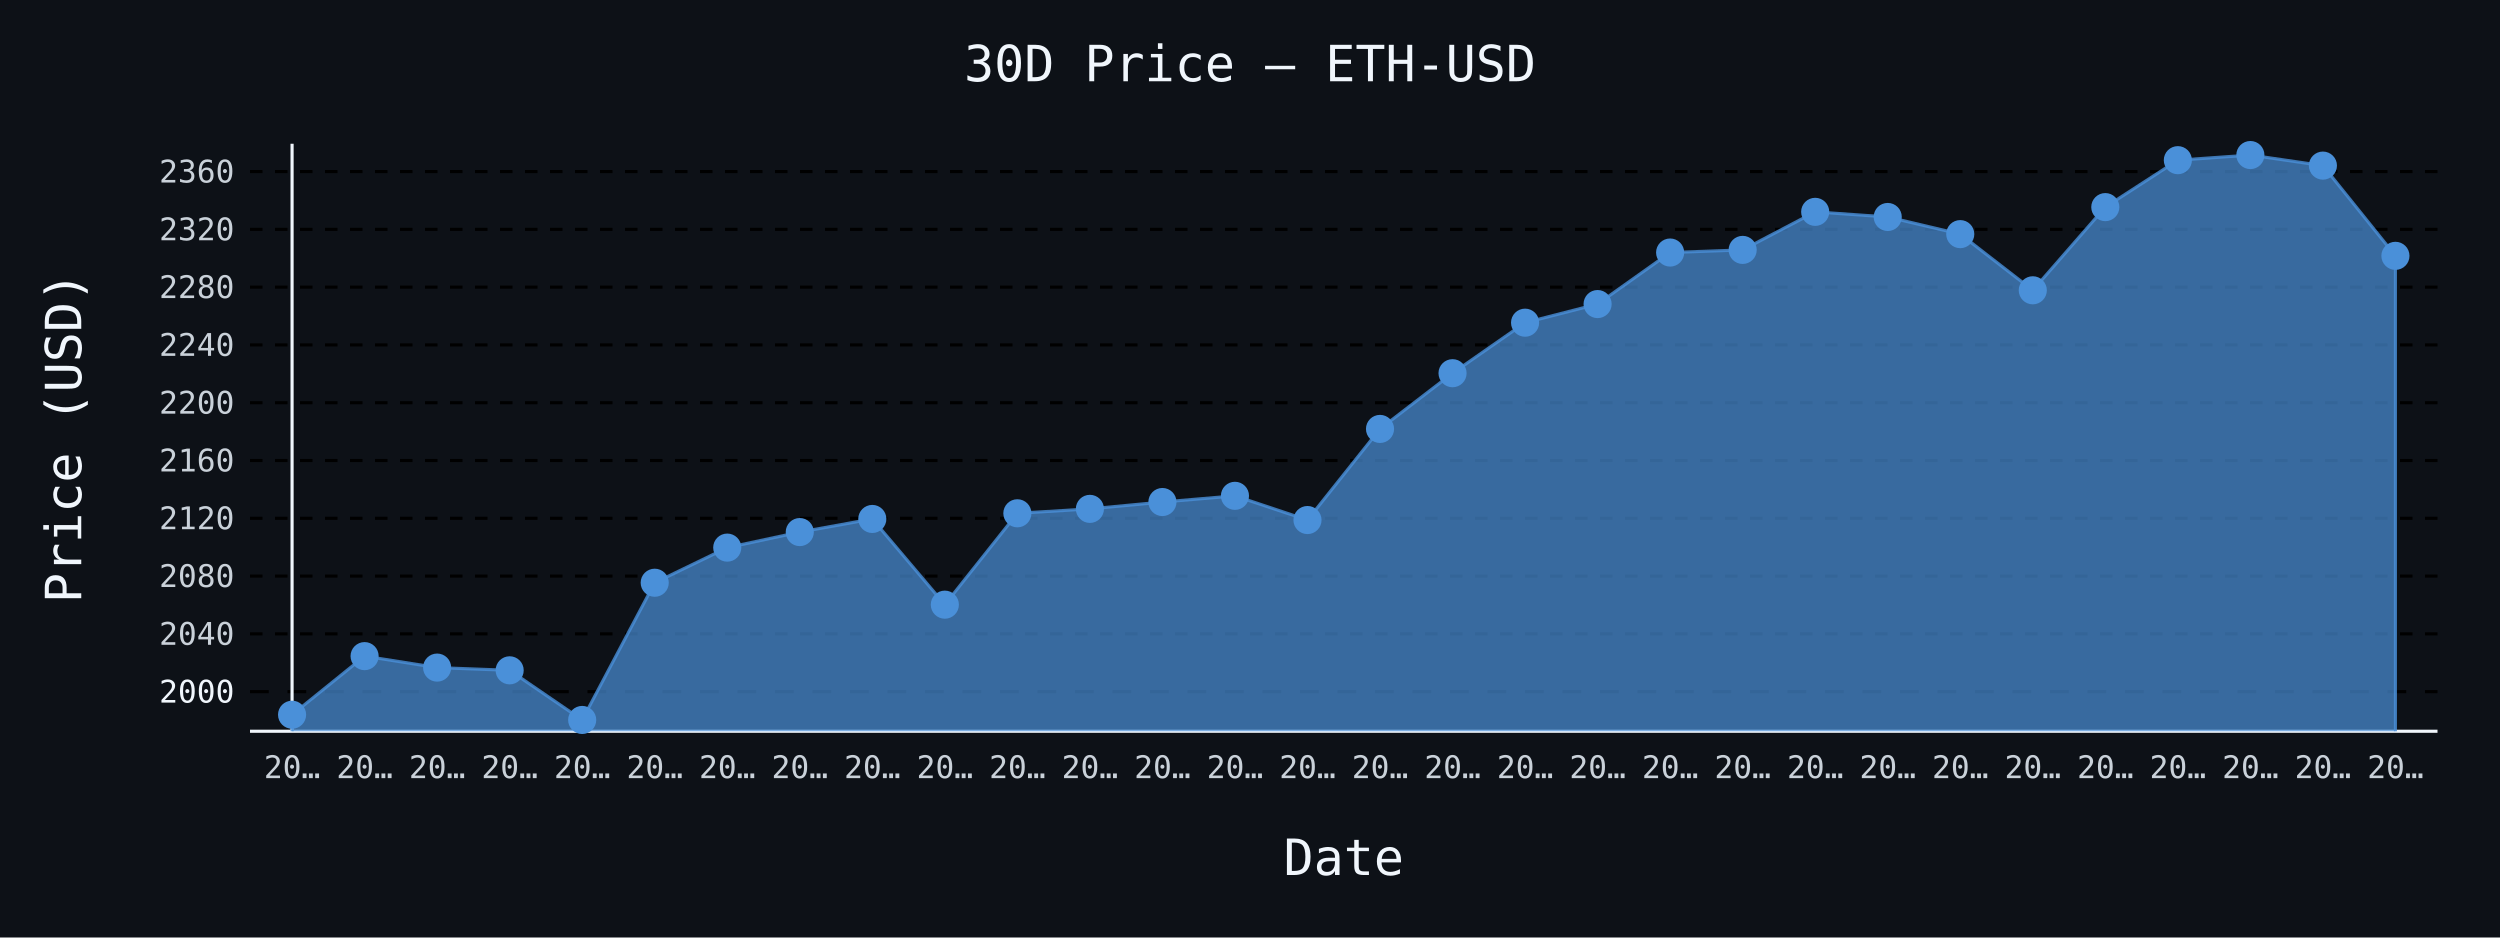
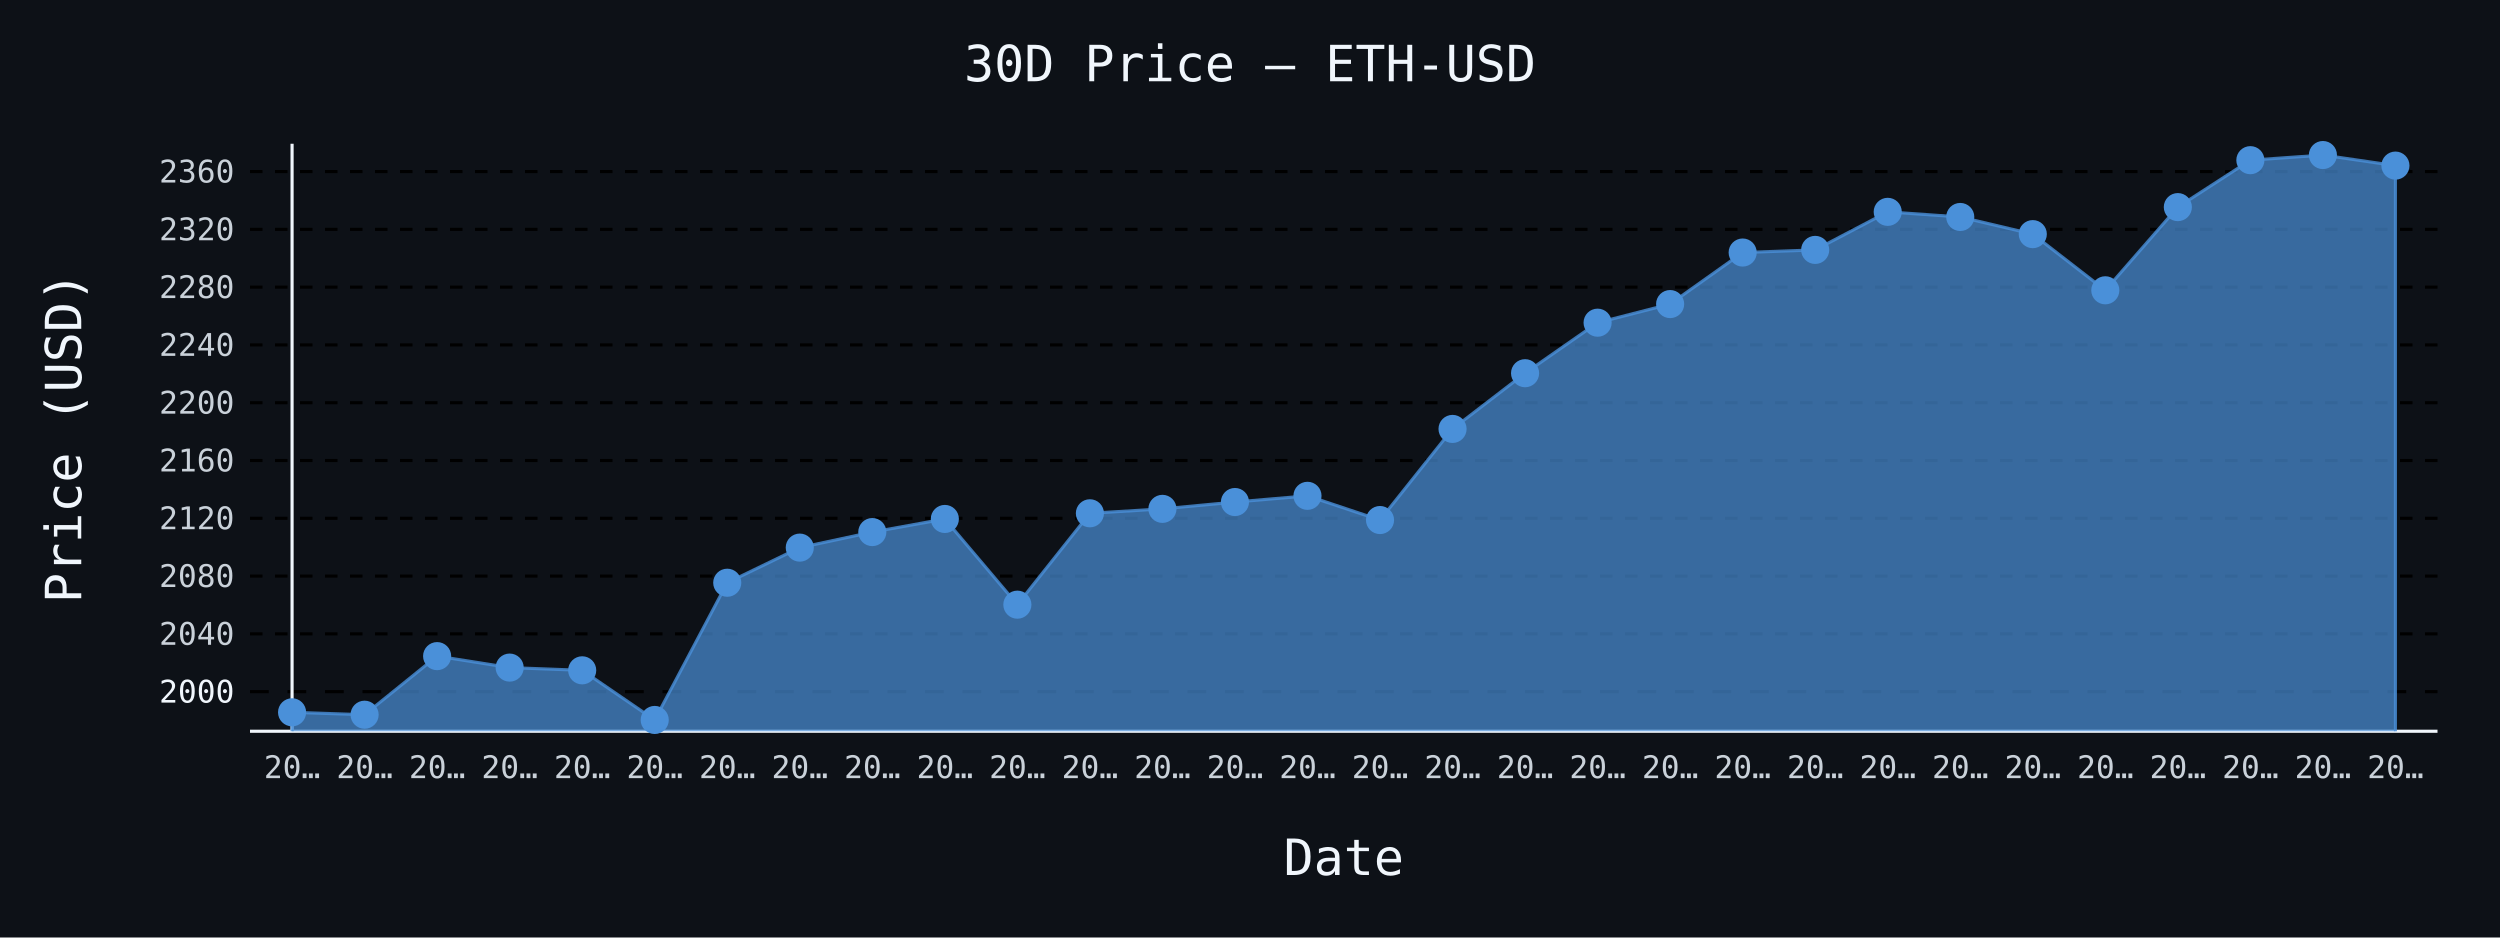
- <svg xmlns="http://www.w3.org/2000/svg" id="chart-a2e0371c-0bc6-48fb-b64f-8168f2ec1880" class="pygal-chart" viewBox="0 0 800 300">
+ <svg xmlns="http://www.w3.org/2000/svg" id="chart-ef2e01bb-cd0f-420e-bcbc-2380070de7d0" class="pygal-chart" viewBox="0 0 800 300">
  <defs>
-     <style type="text/css">#chart-a2e0371c-0bc6-48fb-b64f-8168f2ec1880{-webkit-user-select:none;-webkit-font-smoothing:antialiased;font-family:monospace}#chart-a2e0371c-0bc6-48fb-b64f-8168f2ec1880 .title{font-family:monospace;font-size:16px}#chart-a2e0371c-0bc6-48fb-b64f-8168f2ec1880 .legends .legend text{font-family:monospace;font-size:14px}#chart-a2e0371c-0bc6-48fb-b64f-8168f2ec1880 .axis text{font-family:monospace;font-size:10px}#chart-a2e0371c-0bc6-48fb-b64f-8168f2ec1880 .axis text.major{font-family:monospace;font-size:10px}#chart-a2e0371c-0bc6-48fb-b64f-8168f2ec1880 .text-overlay text.value{font-family:monospace;font-size:16px}#chart-a2e0371c-0bc6-48fb-b64f-8168f2ec1880 .text-overlay text.label{font-family:monospace;font-size:10px}#chart-a2e0371c-0bc6-48fb-b64f-8168f2ec1880 .tooltip{font-family:monospace;font-size:14px}#chart-a2e0371c-0bc6-48fb-b64f-8168f2ec1880 text.no_data{font-family:monospace;font-size:64px}
- #chart-a2e0371c-0bc6-48fb-b64f-8168f2ec1880{background-color:#0d1117}#chart-a2e0371c-0bc6-48fb-b64f-8168f2ec1880 path,#chart-a2e0371c-0bc6-48fb-b64f-8168f2ec1880 line,#chart-a2e0371c-0bc6-48fb-b64f-8168f2ec1880 rect,#chart-a2e0371c-0bc6-48fb-b64f-8168f2ec1880 circle{-webkit-transition:150ms;-moz-transition:150ms;transition:150ms}#chart-a2e0371c-0bc6-48fb-b64f-8168f2ec1880 .graph &gt; .background{fill:#0d1117}#chart-a2e0371c-0bc6-48fb-b64f-8168f2ec1880 .plot &gt; .background{fill:#0d1117}#chart-a2e0371c-0bc6-48fb-b64f-8168f2ec1880 .graph{fill:#c9d1d9}#chart-a2e0371c-0bc6-48fb-b64f-8168f2ec1880 text.no_data{fill:#f0f6fc}#chart-a2e0371c-0bc6-48fb-b64f-8168f2ec1880 .title{fill:#f0f6fc}#chart-a2e0371c-0bc6-48fb-b64f-8168f2ec1880 .legends .legend text{fill:#c9d1d9}#chart-a2e0371c-0bc6-48fb-b64f-8168f2ec1880 .legends .legend:hover text{fill:#f0f6fc}#chart-a2e0371c-0bc6-48fb-b64f-8168f2ec1880 .axis .line{stroke:#f0f6fc}#chart-a2e0371c-0bc6-48fb-b64f-8168f2ec1880 .axis .guide.line{stroke:#8b949e}#chart-a2e0371c-0bc6-48fb-b64f-8168f2ec1880 .axis .major.line{stroke:#c9d1d9}#chart-a2e0371c-0bc6-48fb-b64f-8168f2ec1880 .axis text.major{fill:#f0f6fc}#chart-a2e0371c-0bc6-48fb-b64f-8168f2ec1880 .axis.y .guides:hover .guide.line,#chart-a2e0371c-0bc6-48fb-b64f-8168f2ec1880 .line-graph .axis.x .guides:hover .guide.line,#chart-a2e0371c-0bc6-48fb-b64f-8168f2ec1880 .stackedline-graph .axis.x .guides:hover .guide.line,#chart-a2e0371c-0bc6-48fb-b64f-8168f2ec1880 .xy-graph .axis.x .guides:hover .guide.line{stroke:#f0f6fc}#chart-a2e0371c-0bc6-48fb-b64f-8168f2ec1880 .axis .guides:hover text{fill:#f0f6fc}#chart-a2e0371c-0bc6-48fb-b64f-8168f2ec1880 .reactive{fill-opacity:.7;stroke-opacity:.8;stroke-width:1}#chart-a2e0371c-0bc6-48fb-b64f-8168f2ec1880 .ci{stroke:#c9d1d9}#chart-a2e0371c-0bc6-48fb-b64f-8168f2ec1880 .reactive.active,#chart-a2e0371c-0bc6-48fb-b64f-8168f2ec1880 .active .reactive{fill-opacity:.8;stroke-opacity:.9;stroke-width:4}#chart-a2e0371c-0bc6-48fb-b64f-8168f2ec1880 .ci .reactive.active{stroke-width:1.5}#chart-a2e0371c-0bc6-48fb-b64f-8168f2ec1880 .series text{fill:#f0f6fc}#chart-a2e0371c-0bc6-48fb-b64f-8168f2ec1880 .tooltip rect{fill:#0d1117;stroke:#f0f6fc;-webkit-transition:opacity 150ms;-moz-transition:opacity 150ms;transition:opacity 150ms}#chart-a2e0371c-0bc6-48fb-b64f-8168f2ec1880 .tooltip .label{fill:#c9d1d9}#chart-a2e0371c-0bc6-48fb-b64f-8168f2ec1880 .tooltip .label{fill:#c9d1d9}#chart-a2e0371c-0bc6-48fb-b64f-8168f2ec1880 .tooltip .legend{font-size:.8em;fill:#8b949e}#chart-a2e0371c-0bc6-48fb-b64f-8168f2ec1880 .tooltip .x_label{font-size:.6em;fill:#f0f6fc}#chart-a2e0371c-0bc6-48fb-b64f-8168f2ec1880 .tooltip .xlink{font-size:.5em;text-decoration:underline}#chart-a2e0371c-0bc6-48fb-b64f-8168f2ec1880 .tooltip .value{font-size:1.5em}#chart-a2e0371c-0bc6-48fb-b64f-8168f2ec1880 .bound{font-size:.5em}#chart-a2e0371c-0bc6-48fb-b64f-8168f2ec1880 .max-value{font-size:.75em;fill:#8b949e}#chart-a2e0371c-0bc6-48fb-b64f-8168f2ec1880 .map-element{fill:#0d1117;stroke:#8b949e !important}#chart-a2e0371c-0bc6-48fb-b64f-8168f2ec1880 .map-element .reactive{fill-opacity:inherit;stroke-opacity:inherit}#chart-a2e0371c-0bc6-48fb-b64f-8168f2ec1880 .color-0,#chart-a2e0371c-0bc6-48fb-b64f-8168f2ec1880 .color-0 a:visited{stroke:#4a90d9;fill:#4a90d9}#chart-a2e0371c-0bc6-48fb-b64f-8168f2ec1880 .text-overlay .color-0 text{fill:black}
- #chart-a2e0371c-0bc6-48fb-b64f-8168f2ec1880 text.no_data{text-anchor:middle}#chart-a2e0371c-0bc6-48fb-b64f-8168f2ec1880 .guide.line{fill:none}#chart-a2e0371c-0bc6-48fb-b64f-8168f2ec1880 .centered{text-anchor:middle}#chart-a2e0371c-0bc6-48fb-b64f-8168f2ec1880 .title{text-anchor:middle}#chart-a2e0371c-0bc6-48fb-b64f-8168f2ec1880 .legends .legend text{fill-opacity:1}#chart-a2e0371c-0bc6-48fb-b64f-8168f2ec1880 .axis.x text{text-anchor:middle}#chart-a2e0371c-0bc6-48fb-b64f-8168f2ec1880 .axis.x:not(.web) text[transform]{text-anchor:start}#chart-a2e0371c-0bc6-48fb-b64f-8168f2ec1880 .axis.x:not(.web) text[transform].backwards{text-anchor:end}#chart-a2e0371c-0bc6-48fb-b64f-8168f2ec1880 .axis.y text{text-anchor:end}#chart-a2e0371c-0bc6-48fb-b64f-8168f2ec1880 .axis.y text[transform].backwards{text-anchor:start}#chart-a2e0371c-0bc6-48fb-b64f-8168f2ec1880 .axis.y2 text{text-anchor:start}#chart-a2e0371c-0bc6-48fb-b64f-8168f2ec1880 .axis.y2 text[transform].backwards{text-anchor:end}#chart-a2e0371c-0bc6-48fb-b64f-8168f2ec1880 .axis .guide.line{stroke-dasharray:4,4;stroke:black}#chart-a2e0371c-0bc6-48fb-b64f-8168f2ec1880 .axis .major.guide.line{stroke-dasharray:6,6;stroke:black}#chart-a2e0371c-0bc6-48fb-b64f-8168f2ec1880 .horizontal .axis.y .guide.line,#chart-a2e0371c-0bc6-48fb-b64f-8168f2ec1880 .horizontal .axis.y2 .guide.line,#chart-a2e0371c-0bc6-48fb-b64f-8168f2ec1880 .vertical .axis.x .guide.line{opacity:0}#chart-a2e0371c-0bc6-48fb-b64f-8168f2ec1880 .horizontal .axis.always_show .guide.line,#chart-a2e0371c-0bc6-48fb-b64f-8168f2ec1880 .vertical .axis.always_show .guide.line{opacity:1 !important}#chart-a2e0371c-0bc6-48fb-b64f-8168f2ec1880 .axis.y .guides:hover .guide.line,#chart-a2e0371c-0bc6-48fb-b64f-8168f2ec1880 .axis.y2 .guides:hover .guide.line,#chart-a2e0371c-0bc6-48fb-b64f-8168f2ec1880 .axis.x .guides:hover .guide.line{opacity:1}#chart-a2e0371c-0bc6-48fb-b64f-8168f2ec1880 .axis .guides:hover text{opacity:1}#chart-a2e0371c-0bc6-48fb-b64f-8168f2ec1880 .nofill{fill:none}#chart-a2e0371c-0bc6-48fb-b64f-8168f2ec1880 .subtle-fill{fill-opacity:.2}#chart-a2e0371c-0bc6-48fb-b64f-8168f2ec1880 .dot{stroke-width:1px;fill-opacity:1;stroke-opacity:1}#chart-a2e0371c-0bc6-48fb-b64f-8168f2ec1880 .dot.active{stroke-width:5px}#chart-a2e0371c-0bc6-48fb-b64f-8168f2ec1880 .dot.negative{fill:transparent}#chart-a2e0371c-0bc6-48fb-b64f-8168f2ec1880 text,#chart-a2e0371c-0bc6-48fb-b64f-8168f2ec1880 tspan{stroke:none !important}#chart-a2e0371c-0bc6-48fb-b64f-8168f2ec1880 .series text.active{opacity:1}#chart-a2e0371c-0bc6-48fb-b64f-8168f2ec1880 .tooltip rect{fill-opacity:.95;stroke-width:.5}#chart-a2e0371c-0bc6-48fb-b64f-8168f2ec1880 .tooltip text{fill-opacity:1}#chart-a2e0371c-0bc6-48fb-b64f-8168f2ec1880 .showable{visibility:hidden}#chart-a2e0371c-0bc6-48fb-b64f-8168f2ec1880 .showable.shown{visibility:visible}#chart-a2e0371c-0bc6-48fb-b64f-8168f2ec1880 .gauge-background{fill:rgba(229,229,229,1);stroke:none}#chart-a2e0371c-0bc6-48fb-b64f-8168f2ec1880 .bg-lines{stroke:#0d1117;stroke-width:2px}</style>
+     <style type="text/css">#chart-ef2e01bb-cd0f-420e-bcbc-2380070de7d0{-webkit-user-select:none;-webkit-font-smoothing:antialiased;font-family:monospace}#chart-ef2e01bb-cd0f-420e-bcbc-2380070de7d0 .title{font-family:monospace;font-size:16px}#chart-ef2e01bb-cd0f-420e-bcbc-2380070de7d0 .legends .legend text{font-family:monospace;font-size:14px}#chart-ef2e01bb-cd0f-420e-bcbc-2380070de7d0 .axis text{font-family:monospace;font-size:10px}#chart-ef2e01bb-cd0f-420e-bcbc-2380070de7d0 .axis text.major{font-family:monospace;font-size:10px}#chart-ef2e01bb-cd0f-420e-bcbc-2380070de7d0 .text-overlay text.value{font-family:monospace;font-size:16px}#chart-ef2e01bb-cd0f-420e-bcbc-2380070de7d0 .text-overlay text.label{font-family:monospace;font-size:10px}#chart-ef2e01bb-cd0f-420e-bcbc-2380070de7d0 .tooltip{font-family:monospace;font-size:14px}#chart-ef2e01bb-cd0f-420e-bcbc-2380070de7d0 text.no_data{font-family:monospace;font-size:64px}
+ #chart-ef2e01bb-cd0f-420e-bcbc-2380070de7d0{background-color:#0d1117}#chart-ef2e01bb-cd0f-420e-bcbc-2380070de7d0 path,#chart-ef2e01bb-cd0f-420e-bcbc-2380070de7d0 line,#chart-ef2e01bb-cd0f-420e-bcbc-2380070de7d0 rect,#chart-ef2e01bb-cd0f-420e-bcbc-2380070de7d0 circle{-webkit-transition:150ms;-moz-transition:150ms;transition:150ms}#chart-ef2e01bb-cd0f-420e-bcbc-2380070de7d0 .graph &gt; .background{fill:#0d1117}#chart-ef2e01bb-cd0f-420e-bcbc-2380070de7d0 .plot &gt; .background{fill:#0d1117}#chart-ef2e01bb-cd0f-420e-bcbc-2380070de7d0 .graph{fill:#c9d1d9}#chart-ef2e01bb-cd0f-420e-bcbc-2380070de7d0 text.no_data{fill:#f0f6fc}#chart-ef2e01bb-cd0f-420e-bcbc-2380070de7d0 .title{fill:#f0f6fc}#chart-ef2e01bb-cd0f-420e-bcbc-2380070de7d0 .legends .legend text{fill:#c9d1d9}#chart-ef2e01bb-cd0f-420e-bcbc-2380070de7d0 .legends .legend:hover text{fill:#f0f6fc}#chart-ef2e01bb-cd0f-420e-bcbc-2380070de7d0 .axis .line{stroke:#f0f6fc}#chart-ef2e01bb-cd0f-420e-bcbc-2380070de7d0 .axis .guide.line{stroke:#8b949e}#chart-ef2e01bb-cd0f-420e-bcbc-2380070de7d0 .axis .major.line{stroke:#c9d1d9}#chart-ef2e01bb-cd0f-420e-bcbc-2380070de7d0 .axis text.major{fill:#f0f6fc}#chart-ef2e01bb-cd0f-420e-bcbc-2380070de7d0 .axis.y .guides:hover .guide.line,#chart-ef2e01bb-cd0f-420e-bcbc-2380070de7d0 .line-graph .axis.x .guides:hover .guide.line,#chart-ef2e01bb-cd0f-420e-bcbc-2380070de7d0 .stackedline-graph .axis.x .guides:hover .guide.line,#chart-ef2e01bb-cd0f-420e-bcbc-2380070de7d0 .xy-graph .axis.x .guides:hover .guide.line{stroke:#f0f6fc}#chart-ef2e01bb-cd0f-420e-bcbc-2380070de7d0 .axis .guides:hover text{fill:#f0f6fc}#chart-ef2e01bb-cd0f-420e-bcbc-2380070de7d0 .reactive{fill-opacity:.7;stroke-opacity:.8;stroke-width:1}#chart-ef2e01bb-cd0f-420e-bcbc-2380070de7d0 .ci{stroke:#c9d1d9}#chart-ef2e01bb-cd0f-420e-bcbc-2380070de7d0 .reactive.active,#chart-ef2e01bb-cd0f-420e-bcbc-2380070de7d0 .active .reactive{fill-opacity:.8;stroke-opacity:.9;stroke-width:4}#chart-ef2e01bb-cd0f-420e-bcbc-2380070de7d0 .ci .reactive.active{stroke-width:1.5}#chart-ef2e01bb-cd0f-420e-bcbc-2380070de7d0 .series text{fill:#f0f6fc}#chart-ef2e01bb-cd0f-420e-bcbc-2380070de7d0 .tooltip rect{fill:#0d1117;stroke:#f0f6fc;-webkit-transition:opacity 150ms;-moz-transition:opacity 150ms;transition:opacity 150ms}#chart-ef2e01bb-cd0f-420e-bcbc-2380070de7d0 .tooltip .label{fill:#c9d1d9}#chart-ef2e01bb-cd0f-420e-bcbc-2380070de7d0 .tooltip .label{fill:#c9d1d9}#chart-ef2e01bb-cd0f-420e-bcbc-2380070de7d0 .tooltip .legend{font-size:.8em;fill:#8b949e}#chart-ef2e01bb-cd0f-420e-bcbc-2380070de7d0 .tooltip .x_label{font-size:.6em;fill:#f0f6fc}#chart-ef2e01bb-cd0f-420e-bcbc-2380070de7d0 .tooltip .xlink{font-size:.5em;text-decoration:underline}#chart-ef2e01bb-cd0f-420e-bcbc-2380070de7d0 .tooltip .value{font-size:1.5em}#chart-ef2e01bb-cd0f-420e-bcbc-2380070de7d0 .bound{font-size:.5em}#chart-ef2e01bb-cd0f-420e-bcbc-2380070de7d0 .max-value{font-size:.75em;fill:#8b949e}#chart-ef2e01bb-cd0f-420e-bcbc-2380070de7d0 .map-element{fill:#0d1117;stroke:#8b949e !important}#chart-ef2e01bb-cd0f-420e-bcbc-2380070de7d0 .map-element .reactive{fill-opacity:inherit;stroke-opacity:inherit}#chart-ef2e01bb-cd0f-420e-bcbc-2380070de7d0 .color-0,#chart-ef2e01bb-cd0f-420e-bcbc-2380070de7d0 .color-0 a:visited{stroke:#4a90d9;fill:#4a90d9}#chart-ef2e01bb-cd0f-420e-bcbc-2380070de7d0 .text-overlay .color-0 text{fill:black}
+ #chart-ef2e01bb-cd0f-420e-bcbc-2380070de7d0 text.no_data{text-anchor:middle}#chart-ef2e01bb-cd0f-420e-bcbc-2380070de7d0 .guide.line{fill:none}#chart-ef2e01bb-cd0f-420e-bcbc-2380070de7d0 .centered{text-anchor:middle}#chart-ef2e01bb-cd0f-420e-bcbc-2380070de7d0 .title{text-anchor:middle}#chart-ef2e01bb-cd0f-420e-bcbc-2380070de7d0 .legends .legend text{fill-opacity:1}#chart-ef2e01bb-cd0f-420e-bcbc-2380070de7d0 .axis.x text{text-anchor:middle}#chart-ef2e01bb-cd0f-420e-bcbc-2380070de7d0 .axis.x:not(.web) text[transform]{text-anchor:start}#chart-ef2e01bb-cd0f-420e-bcbc-2380070de7d0 .axis.x:not(.web) text[transform].backwards{text-anchor:end}#chart-ef2e01bb-cd0f-420e-bcbc-2380070de7d0 .axis.y text{text-anchor:end}#chart-ef2e01bb-cd0f-420e-bcbc-2380070de7d0 .axis.y text[transform].backwards{text-anchor:start}#chart-ef2e01bb-cd0f-420e-bcbc-2380070de7d0 .axis.y2 text{text-anchor:start}#chart-ef2e01bb-cd0f-420e-bcbc-2380070de7d0 .axis.y2 text[transform].backwards{text-anchor:end}#chart-ef2e01bb-cd0f-420e-bcbc-2380070de7d0 .axis .guide.line{stroke-dasharray:4,4;stroke:black}#chart-ef2e01bb-cd0f-420e-bcbc-2380070de7d0 .axis .major.guide.line{stroke-dasharray:6,6;stroke:black}#chart-ef2e01bb-cd0f-420e-bcbc-2380070de7d0 .horizontal .axis.y .guide.line,#chart-ef2e01bb-cd0f-420e-bcbc-2380070de7d0 .horizontal .axis.y2 .guide.line,#chart-ef2e01bb-cd0f-420e-bcbc-2380070de7d0 .vertical .axis.x .guide.line{opacity:0}#chart-ef2e01bb-cd0f-420e-bcbc-2380070de7d0 .horizontal .axis.always_show .guide.line,#chart-ef2e01bb-cd0f-420e-bcbc-2380070de7d0 .vertical .axis.always_show .guide.line{opacity:1 !important}#chart-ef2e01bb-cd0f-420e-bcbc-2380070de7d0 .axis.y .guides:hover .guide.line,#chart-ef2e01bb-cd0f-420e-bcbc-2380070de7d0 .axis.y2 .guides:hover .guide.line,#chart-ef2e01bb-cd0f-420e-bcbc-2380070de7d0 .axis.x .guides:hover .guide.line{opacity:1}#chart-ef2e01bb-cd0f-420e-bcbc-2380070de7d0 .axis .guides:hover text{opacity:1}#chart-ef2e01bb-cd0f-420e-bcbc-2380070de7d0 .nofill{fill:none}#chart-ef2e01bb-cd0f-420e-bcbc-2380070de7d0 .subtle-fill{fill-opacity:.2}#chart-ef2e01bb-cd0f-420e-bcbc-2380070de7d0 .dot{stroke-width:1px;fill-opacity:1;stroke-opacity:1}#chart-ef2e01bb-cd0f-420e-bcbc-2380070de7d0 .dot.active{stroke-width:5px}#chart-ef2e01bb-cd0f-420e-bcbc-2380070de7d0 .dot.negative{fill:transparent}#chart-ef2e01bb-cd0f-420e-bcbc-2380070de7d0 text,#chart-ef2e01bb-cd0f-420e-bcbc-2380070de7d0 tspan{stroke:none !important}#chart-ef2e01bb-cd0f-420e-bcbc-2380070de7d0 .series text.active{opacity:1}#chart-ef2e01bb-cd0f-420e-bcbc-2380070de7d0 .tooltip rect{fill-opacity:.95;stroke-width:.5}#chart-ef2e01bb-cd0f-420e-bcbc-2380070de7d0 .tooltip text{fill-opacity:1}#chart-ef2e01bb-cd0f-420e-bcbc-2380070de7d0 .showable{visibility:hidden}#chart-ef2e01bb-cd0f-420e-bcbc-2380070de7d0 .showable.shown{visibility:visible}#chart-ef2e01bb-cd0f-420e-bcbc-2380070de7d0 .gauge-background{fill:rgba(229,229,229,1);stroke:none}#chart-ef2e01bb-cd0f-420e-bcbc-2380070de7d0 .bg-lines{stroke:#0d1117;stroke-width:2px}</style>
  </defs>
  <g class="graph line-graph vertical">
    <rect x="0" y="0" width="800" height="300" class="background" />
    <g transform="translate(80, 46)" class="plot">
      <rect x="0" y="0" width="700.0" height="188" class="background" />
      <g class="axis y always_show">
        <path d="M0 188 h700" class="line" />
        <g class="guides">
          <path d="M0 175.328 h700" class="major guide line" />
          <text x="-5" y="178.828" class="major">2000</text>
        </g>
        <g class="guides">
          <path d="M0 156.837 h700" class="guide line" />
          <text x="-5" y="160.337" class="">2040</text>
        </g>
        <g class="guides">
          <path d="M0 138.345 h700" class="guide line" />
          <text x="-5" y="141.845" class="">2080</text>
        </g>
        <g class="guides">
          <path d="M0 119.854 h700" class="guide line" />
          <text x="-5" y="123.354" class="">2120</text>
        </g>
        <g class="guides">
          <path d="M0 101.362 h700" class="guide line" />
          <text x="-5" y="104.862" class="">2160</text>
        </g>
        <g class="guides">
          <path d="M0 82.87 h700" class="guide line" />
          <text x="-5" y="86.37" class="">2200</text>
        </g>
        <g class="guides">
          <path d="M0 64.379 h700" class="guide line" />
          <text x="-5" y="67.879" class="">2240</text>
        </g>
        <g class="guides">
          <path d="M0 45.887 h700" class="guide line" />
          <text x="-5" y="49.387" class="">2280</text>
        </g>
        <g class="guides">
          <path d="M0 27.396 h700" class="guide line" />
          <text x="-5" y="30.896" class="">2320</text>
        </g>
        <g class="guides">
          <path d="M0 8.904 h700" class="guide line" />
          <text x="-5" y="12.404" class="">2360</text>
        </g>
      </g>
      <g class="axis x">
        <g class="guides">
          <path d="M13.462 0 v188" class="line" />
          <text x="13.462" y="203.0" class="">20…</text>
        </g>
        <g class="guides">
          <path d="M36.671 0 v188" class="guide line" />
          <text x="36.671" y="203.0" class="">20…</text>
        </g>
        <g class="guides">
          <path d="M59.881 0 v188" class="guide line" />
          <text x="59.881" y="203.0" class="">20…</text>
        </g>
        <g class="guides">
          <path d="M83.09 0 v188" class="guide line" />
          <text x="83.09" y="203.0" class="">20…</text>
        </g>
        <g class="guides">
          <path d="M106.3 0 v188" class="guide line" />
          <text x="106.3" y="203.0" class="">20…</text>
        </g>
        <g class="guides">
          <path d="M129.509 0 v188" class="guide line" />
          <text x="129.509" y="203.0" class="">20…</text>
        </g>
        <g class="guides">
          <path d="M152.719 0 v188" class="guide line" />
          <text x="152.719" y="203.0" class="">20…</text>
        </g>
        <g class="guides">
          <path d="M175.928 0 v188" class="guide line" />
          <text x="175.928" y="203.0" class="">20…</text>
        </g>
        <g class="guides">
          <path d="M199.138 0 v188" class="guide line" />
          <text x="199.138" y="203.0" class="">20…</text>
        </g>
        <g class="guides">
          <path d="M222.347 0 v188" class="guide line" />
          <text x="222.347" y="203.0" class="">20…</text>
        </g>
        <g class="guides">
          <path d="M245.557 0 v188" class="guide line" />
          <text x="245.557" y="203.0" class="">20…</text>
        </g>
        <g class="guides">
          <path d="M268.767 0 v188" class="guide line" />
          <text x="268.767" y="203.0" class="">20…</text>
        </g>
        <g class="guides">
          <path d="M291.976 0 v188" class="guide line" />
          <text x="291.976" y="203.0" class="">20…</text>
        </g>
        <g class="guides">
          <path d="M315.186 0 v188" class="guide line" />
          <text x="315.186" y="203.0" class="">20…</text>
        </g>
        <g class="guides">
          <path d="M338.395 0 v188" class="guide line" />
          <text x="338.395" y="203.0" class="">20…</text>
        </g>
        <g class="guides">
          <path d="M361.605 0 v188" class="guide line" />
          <text x="361.605" y="203.0" class="">20…</text>
        </g>
        <g class="guides">
          <path d="M384.814 0 v188" class="guide line" />
          <text x="384.814" y="203.0" class="">20…</text>
        </g>
        <g class="guides">
          <path d="M408.024 0 v188" class="guide line" />
          <text x="408.024" y="203.0" class="">20…</text>
        </g>
        <g class="guides">
          <path d="M431.233 0 v188" class="guide line" />
          <text x="431.233" y="203.0" class="">20…</text>
        </g>
        <g class="guides">
          <path d="M454.443 0 v188" class="guide line" />
          <text x="454.443" y="203.0" class="">20…</text>
        </g>
        <g class="guides">
          <path d="M477.653 0 v188" class="guide line" />
          <text x="477.653" y="203.0" class="">20…</text>
        </g>
        <g class="guides">
          <path d="M500.862 0 v188" class="guide line" />
          <text x="500.862" y="203.0" class="">20…</text>
        </g>
        <g class="guides">
          <path d="M524.072 0 v188" class="guide line" />
          <text x="524.072" y="203.0" class="">20…</text>
        </g>
        <g class="guides">
          <path d="M547.281 0 v188" class="guide line" />
          <text x="547.281" y="203.0" class="">20…</text>
        </g>
        <g class="guides">
          <path d="M570.491 0 v188" class="guide line" />
          <text x="570.491" y="203.0" class="">20…</text>
        </g>
        <g class="guides">
          <path d="M593.7 0 v188" class="guide line" />
          <text x="593.7" y="203.0" class="">20…</text>
        </g>
        <g class="guides">
          <path d="M616.91 0 v188" class="guide line" />
          <text x="616.91" y="203.0" class="">20…</text>
        </g>
        <g class="guides">
          <path d="M640.119 0 v188" class="guide line" />
          <text x="640.119" y="203.0" class="">20…</text>
        </g>
        <g class="guides">
          <path d="M663.329 0 v188" class="guide line" />
          <text x="663.329" y="203.0" class="">20…</text>
        </g>
        <g class="guides">
          <path d="M686.538 0 v188" class="guide line" />
          <text x="686.538" y="203.0" class="">20…</text>
        </g>
      </g>
      <g class="series serie-0 color-0">
-         <path d="M13.462 188 L13.462 182.711 36.671 163.961 59.881 167.631 83.09 168.505 106.3 184.385 129.509 140.476 152.719 129.238 175.928 124.264 199.138 120.066 222.347 147.494 245.557 118.254 268.767 116.839 291.976 114.648 315.186 112.665 338.395 120.413 361.605 91.256 384.814 73.426 408.024 57.26 431.233 51.301 454.443 34.811 477.653 33.969 500.862 21.793 524.072 23.434 547.281 28.921 570.491 46.895 593.7 20.276 616.91 5.257 640.119 3.615 663.329 6.995 686.538 35.869 686.538 188" class="line reactive" />
+         <path d="M13.462 188 L13.462 181.939 36.671 182.711 59.881 163.961 83.09 167.631 106.3 168.505 129.509 184.385 152.719 140.476 175.928 129.238 199.138 124.264 222.347 120.066 245.557 147.494 268.767 118.254 291.976 116.839 315.186 114.648 338.395 112.665 361.605 120.413 384.814 91.256 408.024 73.426 431.233 57.26 454.443 51.301 477.653 34.811 500.862 33.969 524.072 21.793 547.281 23.434 570.491 28.921 593.7 46.895 616.91 20.276 640.119 5.257 663.329 3.615 686.538 6.995 686.538 188" class="line reactive" />
      </g>
    </g>
    <g class="titles">
      <text x="400.0" y="26" class="title plot_title">30D Price — ETH-USD</text>
      <text x="430.0" y="280" class="title">Date</text>
      <text x="0" y="166.0" class="title" transform="rotate(-90 0 140)">Price (USD)</text>
    </g>
    <g transform="translate(80, 46)" class="plot overlay">
      <g class="series serie-0 color-0">
        <g class="dots">
-           <circle cx="13.462" cy="182.711" r="4" class="dot reactive tooltip-trigger" />
-         </g>
-         <g class="dots">
-           <circle cx="36.671" cy="163.961" r="4" class="dot reactive tooltip-trigger" />
-         </g>
-         <g class="dots">
-           <circle cx="59.881" cy="167.631" r="4" class="dot reactive tooltip-trigger" />
-         </g>
-         <g class="dots">
-           <circle cx="83.09" cy="168.505" r="4" class="dot reactive tooltip-trigger" />
-         </g>
-         <g class="dots">
-           <circle cx="106.3" cy="184.385" r="4" class="dot reactive tooltip-trigger" />
-         </g>
-         <g class="dots">
-           <circle cx="129.509" cy="140.476" r="4" class="dot reactive tooltip-trigger" />
-         </g>
-         <g class="dots">
-           <circle cx="152.719" cy="129.238" r="4" class="dot reactive tooltip-trigger" />
-         </g>
-         <g class="dots">
-           <circle cx="175.928" cy="124.264" r="4" class="dot reactive tooltip-trigger" />
-         </g>
-         <g class="dots">
-           <circle cx="199.138" cy="120.066" r="4" class="dot reactive tooltip-trigger" />
-         </g>
-         <g class="dots">
-           <circle cx="222.347" cy="147.494" r="4" class="dot reactive tooltip-trigger" />
-         </g>
-         <g class="dots">
-           <circle cx="245.557" cy="118.254" r="4" class="dot reactive tooltip-trigger" />
-         </g>
-         <g class="dots">
-           <circle cx="268.767" cy="116.839" r="4" class="dot reactive tooltip-trigger" />
-         </g>
-         <g class="dots">
-           <circle cx="291.976" cy="114.648" r="4" class="dot reactive tooltip-trigger" />
-         </g>
-         <g class="dots">
-           <circle cx="315.186" cy="112.665" r="4" class="dot reactive tooltip-trigger" />
-         </g>
-         <g class="dots">
-           <circle cx="338.395" cy="120.413" r="4" class="dot reactive tooltip-trigger" />
-         </g>
-         <g class="dots">
-           <circle cx="361.605" cy="91.256" r="4" class="dot reactive tooltip-trigger" />
-         </g>
-         <g class="dots">
-           <circle cx="384.814" cy="73.426" r="4" class="dot reactive tooltip-trigger" />
-         </g>
-         <g class="dots">
-           <circle cx="408.024" cy="57.26" r="4" class="dot reactive tooltip-trigger" />
-         </g>
-         <g class="dots">
-           <circle cx="431.233" cy="51.301" r="4" class="dot reactive tooltip-trigger" />
-         </g>
-         <g class="dots">
-           <circle cx="454.443" cy="34.811" r="4" class="dot reactive tooltip-trigger" />
-         </g>
-         <g class="dots">
-           <circle cx="477.653" cy="33.969" r="4" class="dot reactive tooltip-trigger" />
-         </g>
-         <g class="dots">
-           <circle cx="500.862" cy="21.793" r="4" class="dot reactive tooltip-trigger" />
-         </g>
-         <g class="dots">
-           <circle cx="524.072" cy="23.434" r="4" class="dot reactive tooltip-trigger" />
-         </g>
-         <g class="dots">
-           <circle cx="547.281" cy="28.921" r="4" class="dot reactive tooltip-trigger" />
-         </g>
-         <g class="dots">
-           <circle cx="570.491" cy="46.895" r="4" class="dot reactive tooltip-trigger" />
-         </g>
-         <g class="dots">
-           <circle cx="593.7" cy="20.276" r="4" class="dot reactive tooltip-trigger" />
-         </g>
-         <g class="dots">
-           <circle cx="616.91" cy="5.257" r="4" class="dot reactive tooltip-trigger" />
-         </g>
-         <g class="dots">
-           <circle cx="640.119" cy="3.615" r="4" class="dot reactive tooltip-trigger" />
-         </g>
-         <g class="dots">
-           <circle cx="663.329" cy="6.995" r="4" class="dot reactive tooltip-trigger" />
-         </g>
-         <g class="dots">
-           <circle cx="686.538" cy="35.869" r="4" class="dot reactive tooltip-trigger" />
+           <circle cx="13.462" cy="181.939" r="4" class="dot reactive tooltip-trigger" />
+         </g>
+         <g class="dots">
+           <circle cx="36.671" cy="182.711" r="4" class="dot reactive tooltip-trigger" />
+         </g>
+         <g class="dots">
+           <circle cx="59.881" cy="163.961" r="4" class="dot reactive tooltip-trigger" />
+         </g>
+         <g class="dots">
+           <circle cx="83.09" cy="167.631" r="4" class="dot reactive tooltip-trigger" />
+         </g>
+         <g class="dots">
+           <circle cx="106.3" cy="168.505" r="4" class="dot reactive tooltip-trigger" />
+         </g>
+         <g class="dots">
+           <circle cx="129.509" cy="184.385" r="4" class="dot reactive tooltip-trigger" />
+         </g>
+         <g class="dots">
+           <circle cx="152.719" cy="140.476" r="4" class="dot reactive tooltip-trigger" />
+         </g>
+         <g class="dots">
+           <circle cx="175.928" cy="129.238" r="4" class="dot reactive tooltip-trigger" />
+         </g>
+         <g class="dots">
+           <circle cx="199.138" cy="124.264" r="4" class="dot reactive tooltip-trigger" />
+         </g>
+         <g class="dots">
+           <circle cx="222.347" cy="120.066" r="4" class="dot reactive tooltip-trigger" />
+         </g>
+         <g class="dots">
+           <circle cx="245.557" cy="147.494" r="4" class="dot reactive tooltip-trigger" />
+         </g>
+         <g class="dots">
+           <circle cx="268.767" cy="118.254" r="4" class="dot reactive tooltip-trigger" />
+         </g>
+         <g class="dots">
+           <circle cx="291.976" cy="116.839" r="4" class="dot reactive tooltip-trigger" />
+         </g>
+         <g class="dots">
+           <circle cx="315.186" cy="114.648" r="4" class="dot reactive tooltip-trigger" />
+         </g>
+         <g class="dots">
+           <circle cx="338.395" cy="112.665" r="4" class="dot reactive tooltip-trigger" />
+         </g>
+         <g class="dots">
+           <circle cx="361.605" cy="120.413" r="4" class="dot reactive tooltip-trigger" />
+         </g>
+         <g class="dots">
+           <circle cx="384.814" cy="91.256" r="4" class="dot reactive tooltip-trigger" />
+         </g>
+         <g class="dots">
+           <circle cx="408.024" cy="73.426" r="4" class="dot reactive tooltip-trigger" />
+         </g>
+         <g class="dots">
+           <circle cx="431.233" cy="57.26" r="4" class="dot reactive tooltip-trigger" />
+         </g>
+         <g class="dots">
+           <circle cx="454.443" cy="51.301" r="4" class="dot reactive tooltip-trigger" />
+         </g>
+         <g class="dots">
+           <circle cx="477.653" cy="34.811" r="4" class="dot reactive tooltip-trigger" />
+         </g>
+         <g class="dots">
+           <circle cx="500.862" cy="33.969" r="4" class="dot reactive tooltip-trigger" />
+         </g>
+         <g class="dots">
+           <circle cx="524.072" cy="21.793" r="4" class="dot reactive tooltip-trigger" />
+         </g>
+         <g class="dots">
+           <circle cx="547.281" cy="23.434" r="4" class="dot reactive tooltip-trigger" />
+         </g>
+         <g class="dots">
+           <circle cx="570.491" cy="28.921" r="4" class="dot reactive tooltip-trigger" />
+         </g>
+         <g class="dots">
+           <circle cx="593.7" cy="46.895" r="4" class="dot reactive tooltip-trigger" />
+         </g>
+         <g class="dots">
+           <circle cx="616.91" cy="20.276" r="4" class="dot reactive tooltip-trigger" />
+         </g>
+         <g class="dots">
+           <circle cx="640.119" cy="5.257" r="4" class="dot reactive tooltip-trigger" />
+         </g>
+         <g class="dots">
+           <circle cx="663.329" cy="3.615" r="4" class="dot reactive tooltip-trigger" />
+         </g>
+         <g class="dots">
+           <circle cx="686.538" cy="6.995" r="4" class="dot reactive tooltip-trigger" />
        </g>
      </g>
    </g>
    <g transform="translate(80, 46)" class="plot text-overlay">
      <g class="series serie-0 color-0" />
    </g>
    <g transform="translate(80, 46)" class="plot tooltip-overlay">
      <g transform="translate(0 0)" style="opacity: 0" class="tooltip">
        <rect rx="0" ry="0" width="0" height="0" class="tooltip-box" />
        <g class="text" />
      </g>
    </g>
  </g>
</svg>
